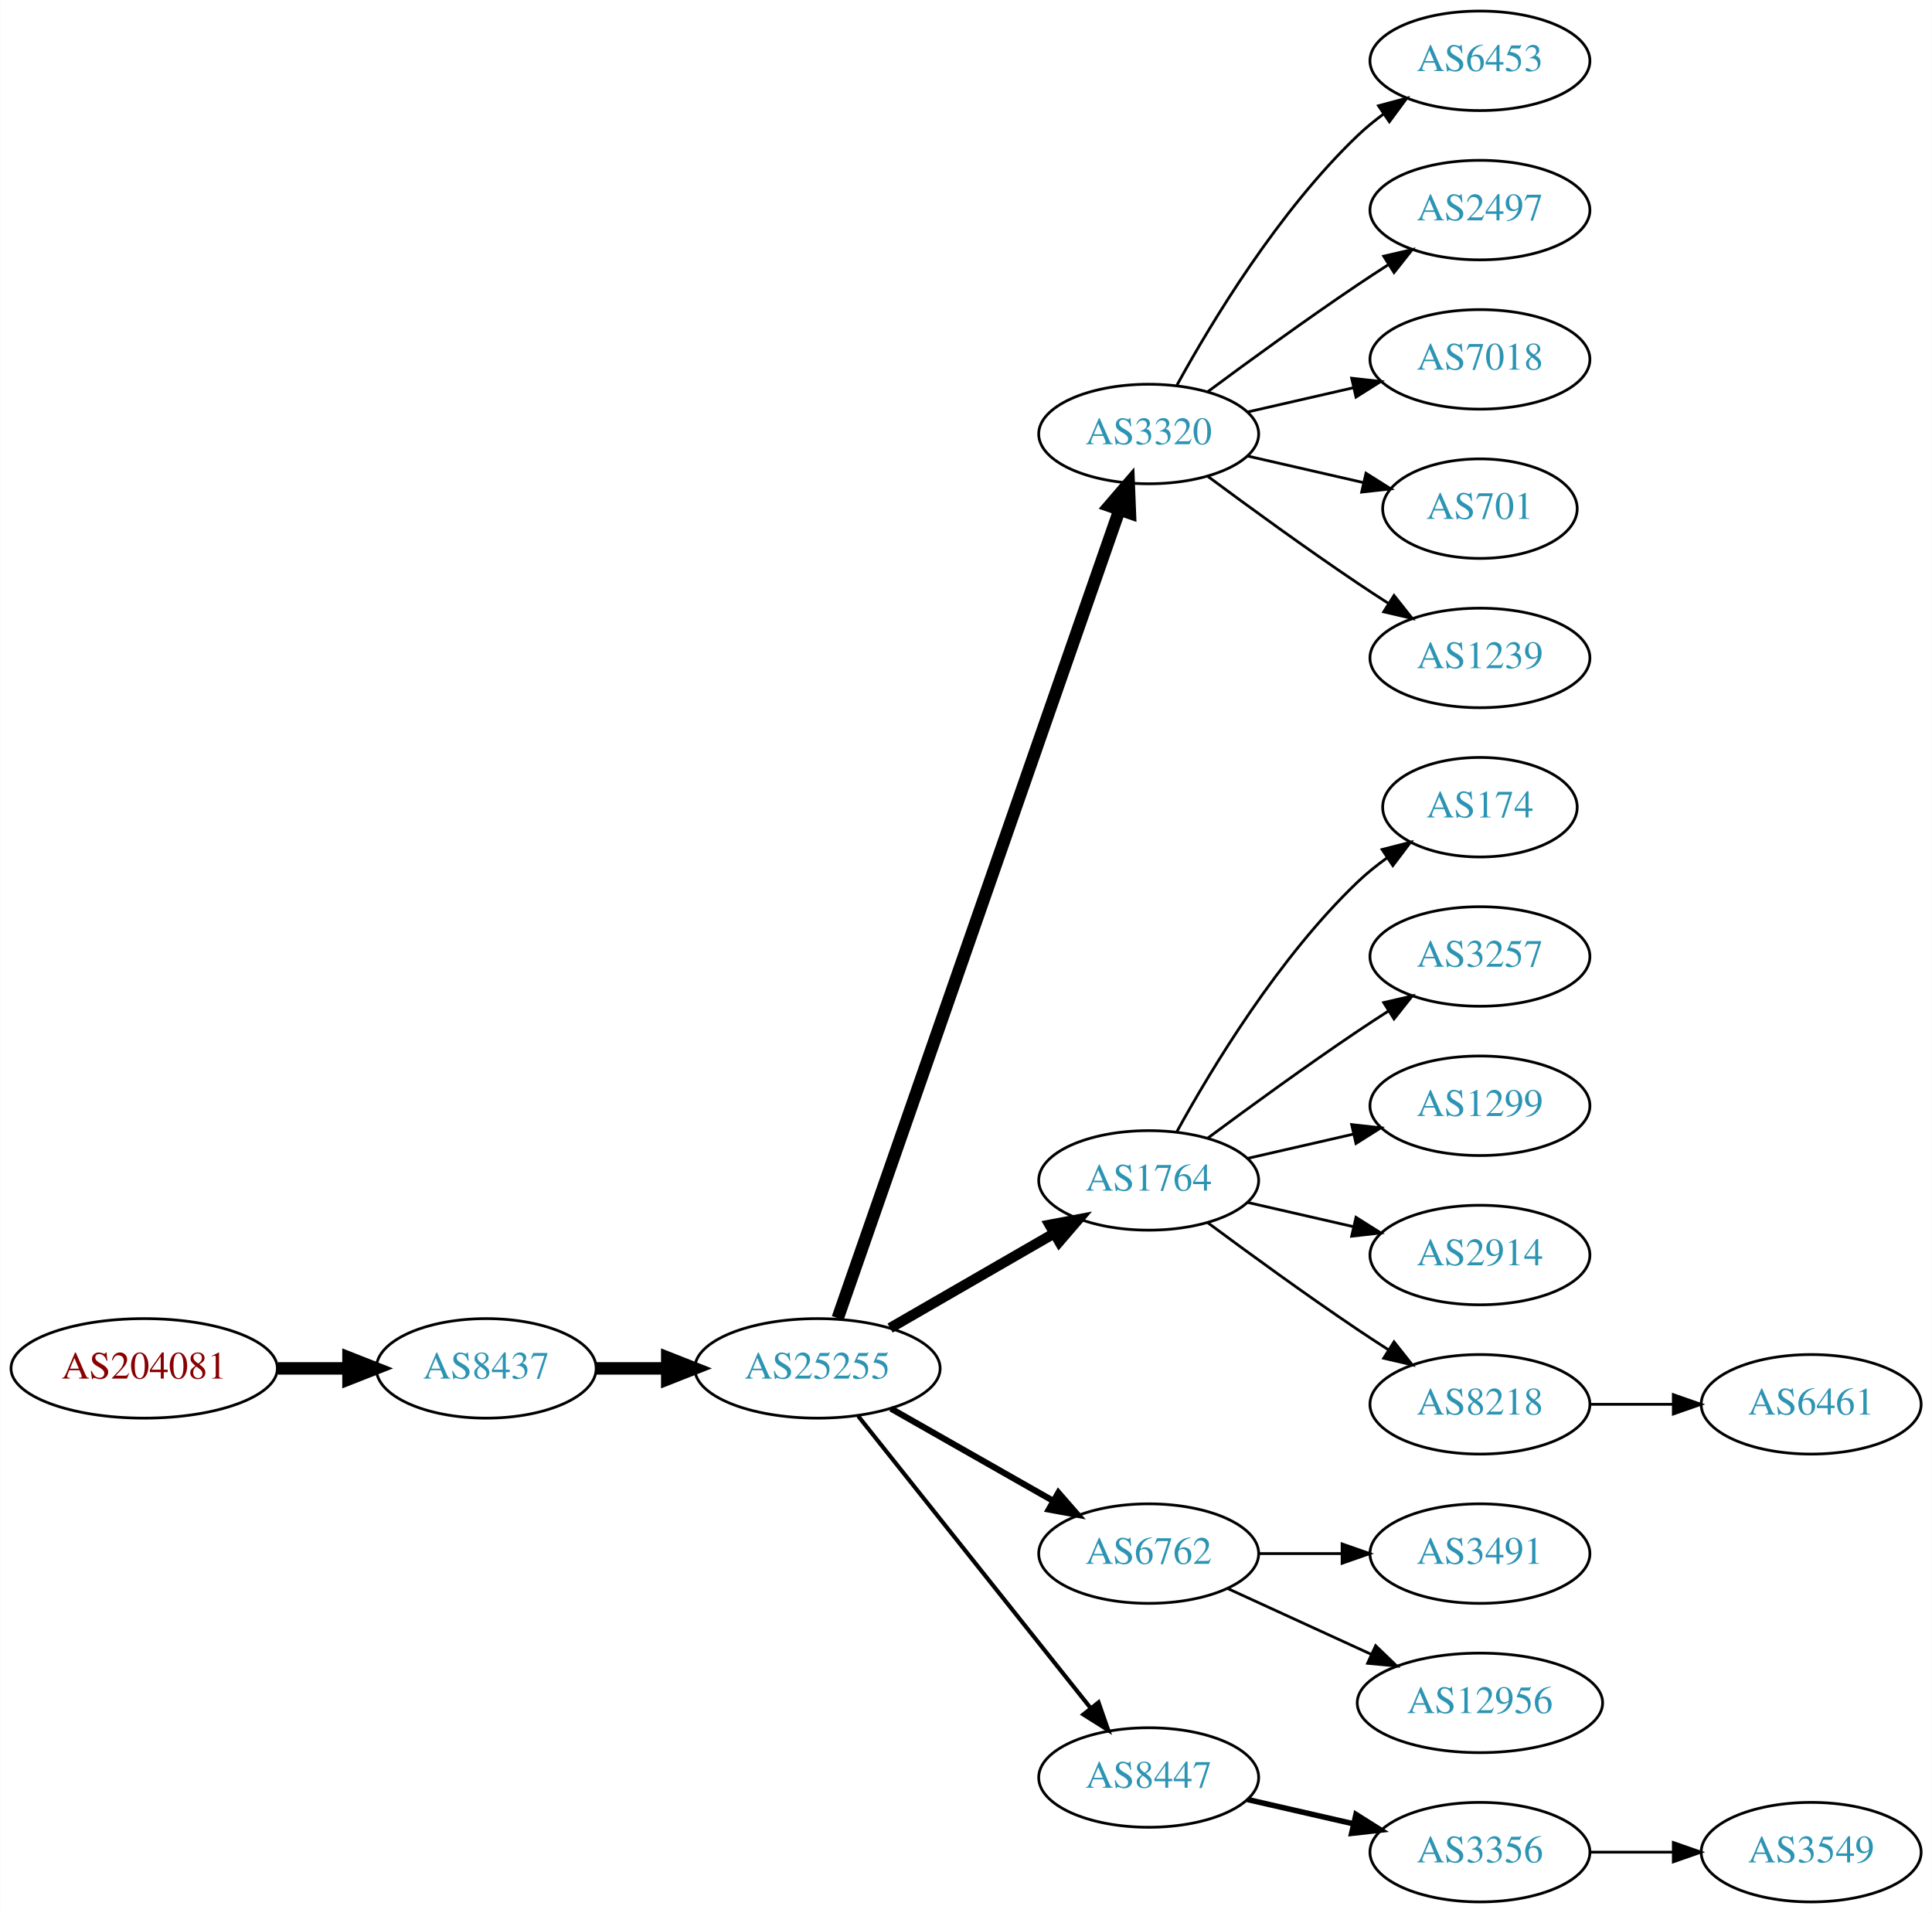
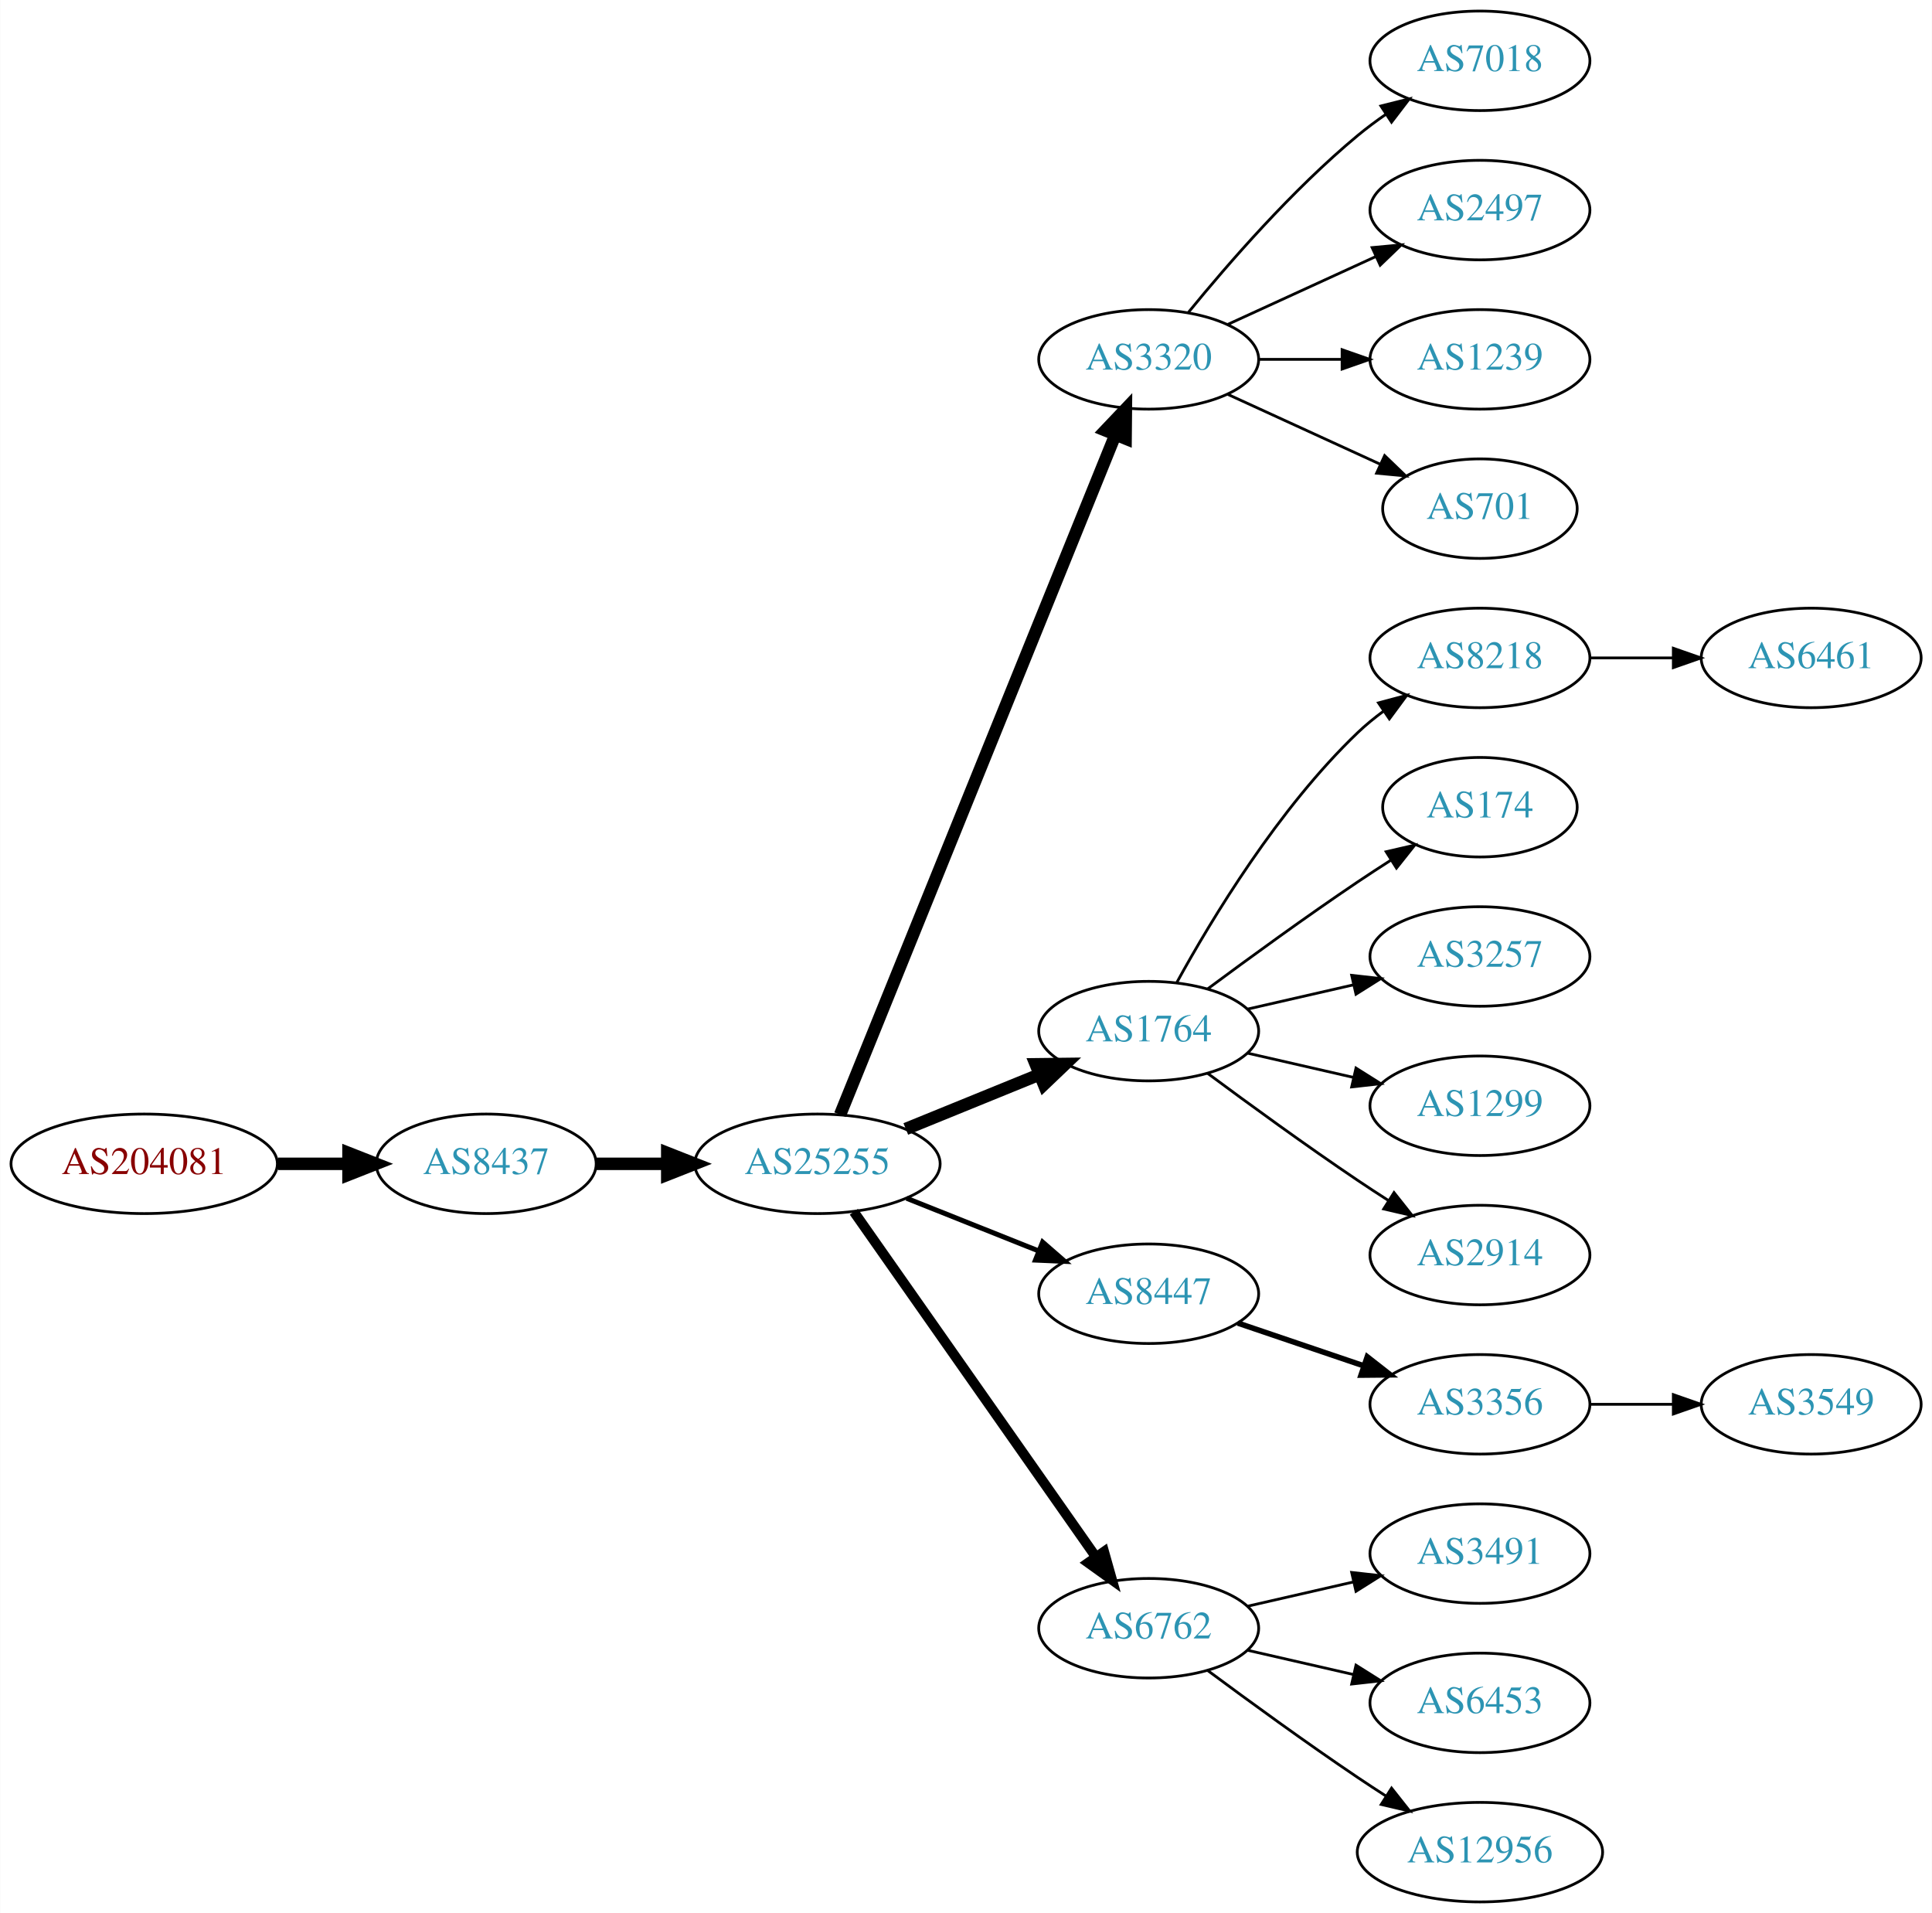
<svg xmlns="http://www.w3.org/2000/svg" xmlns:xlink="http://www.w3.org/1999/xlink" width="699pt" height="692pt" viewBox="0.00 0.00 698.85 692.00">
  <g id="graph0" class="graph" transform="scale(1 1) rotate(0) translate(4 688)">
    <polygon fill="white" stroke="none" points="-4,4 -4,-688 694.855,-688 694.855,4 -4,4" />
    <g id="node1" class="node">
      <g id="a_node1">
        <a xlink:href="/asn/204081" xlink:title="AS204081 ~ IMENDO GmbH [AT]">
-           <ellipse fill="#ffffff" stroke="black" cx="48.096" cy="-193" rx="48.192" ry="18" />
-           <text text-anchor="middle" x="48.096" y="-189.3" font-family="Times,serif" font-size="14.00" fill="#880000">AS204081</text>
+           <ellipse fill="#ffffff" stroke="black" cx="48.096" cy="-267" rx="48.192" ry="18" />
+           <text text-anchor="middle" x="48.096" y="-263.3" font-family="Times,serif" font-size="14.00" fill="#880000">AS204081</text>
        </a>
      </g>
    </g>
    <g id="node2" class="node">
      <g id="a_node2">
        <a xlink:href="/asn/8437" xlink:title="AS8437 ~ Hutchison Drei Austria GmbH [AT]">
-           <ellipse fill="#ffffff" stroke="black" cx="171.838" cy="-193" rx="39.794" ry="18" />
-           <text text-anchor="middle" x="171.838" y="-189.3" font-family="Times,serif" font-size="14.00" fill="#2c94b3">AS8437</text>
+           <ellipse fill="#ffffff" stroke="black" cx="171.838" cy="-267" rx="39.794" ry="18" />
+           <text text-anchor="middle" x="171.838" y="-263.3" font-family="Times,serif" font-size="14.00" fill="#2c94b3">AS8437</text>
        </a>
      </g>
    </g>
    <g id="edge1" class="edge">
-       <path fill="none" stroke="black" stroke-width="4.5" d="M96.513,-193C104.867,-193 113.577,-193 121.969,-193" />
-       <polygon fill="black" stroke="black" stroke-width="4.5" points="122.004,-196.938 132.004,-193 122.004,-189.063 122.004,-196.938" />
+       <path fill="none" stroke="black" stroke-width="4.5" d="M96.513,-267C104.867,-267 113.577,-267 121.969,-267" />
+       <polygon fill="black" stroke="black" stroke-width="4.5" points="122.004,-270.938 132.004,-267 122.004,-263.063 122.004,-270.938" />
    </g>
    <g id="node3" class="node">
      <g id="a_node3">
        <a xlink:href="/asn/25255" xlink:title="AS25255 ~ ==&gt; TELE2 AUSTRIA &lt;== [AT]">
-           <ellipse fill="#ffffff" stroke="black" cx="291.681" cy="-193" rx="44.393" ry="18" />
-           <text text-anchor="middle" x="291.681" y="-189.3" font-family="Times,serif" font-size="14.00" fill="#2c94b3">AS25255</text>
+           <ellipse fill="#ffffff" stroke="black" cx="291.681" cy="-267" rx="44.393" ry="18" />
+           <text text-anchor="middle" x="291.681" y="-263.3" font-family="Times,serif" font-size="14.00" fill="#2c94b3">AS25255</text>
        </a>
      </g>
    </g>
    <g id="edge2" class="edge">
-       <path fill="none" stroke="black" stroke-width="4.5" d="M211.751,-193C219.853,-193 228.528,-193 237.055,-193" />
-       <polygon fill="black" stroke="black" stroke-width="4.5" points="237.332,-196.938 247.332,-193 237.332,-189.063 237.332,-196.938" />
+       <path fill="none" stroke="black" stroke-width="4.5" d="M211.751,-267C219.853,-267 228.528,-267 237.055,-267" />
+       <polygon fill="black" stroke="black" stroke-width="4.5" points="237.332,-270.938 247.332,-267 237.332,-263.063 237.332,-270.938" />
    </g>
    <g id="node4" class="node">
      <g id="a_node4">
        <a xlink:href="/asn/3320" xlink:title="AS3320 ~ DTAG [DE]">
-           <ellipse fill="#ffffff" stroke="black" cx="411.523" cy="-531" rx="39.794" ry="18" />
-           <text text-anchor="middle" x="411.523" y="-527.3" font-family="Times,serif" font-size="14.00" fill="#2c94b3">AS3320</text>
+           <ellipse fill="#ffffff" stroke="black" cx="411.523" cy="-558" rx="39.794" ry="18" />
+           <text text-anchor="middle" x="411.523" y="-554.3" font-family="Times,serif" font-size="14.00" fill="#2c94b3">AS3320</text>
        </a>
      </g>
    </g>
    <g id="edge3" class="edge">
-       <path fill="none" stroke="black" stroke-width="4.5" d="M299.016,-211.172C318.484,-267.01 377.52,-436.34 400.87,-503.311" />
-       <polygon fill="black" stroke="black" stroke-width="4.5" points="397.289,-505.002 404.299,-513.148 404.725,-502.409 397.289,-505.002" />
+       <path fill="none" stroke="black" stroke-width="4.5" d="M299.875,-284.765C319.762,-333.875 375.586,-471.725 399.463,-530.689" />
+       <polygon fill="black" stroke="black" stroke-width="4.5" points="395.87,-532.307 403.273,-540.097 403.169,-529.351 395.87,-532.307" />
    </g>
    <g id="node5" class="node">
      <g id="a_node5">
        <a xlink:href="/asn/1764" xlink:title="AS1764 ~ NEXTLAYER-AS [AT]">
-           <ellipse fill="#ffffff" stroke="black" cx="411.523" cy="-261" rx="39.794" ry="18" />
-           <text text-anchor="middle" x="411.523" y="-257.3" font-family="Times,serif" font-size="14.00" fill="#2c94b3">AS1764</text>
+           <ellipse fill="#ffffff" stroke="black" cx="411.523" cy="-315" rx="39.794" ry="18" />
+           <text text-anchor="middle" x="411.523" y="-311.3" font-family="Times,serif" font-size="14.00" fill="#2c94b3">AS1764</text>
        </a>
      </g>
    </g>
    <g id="edge4" class="edge">
-       <path fill="none" stroke="black" stroke-width="3.75" d="M317.961,-207.588C335.28,-217.582 358.431,-230.941 377.247,-241.799" />
-       <polygon fill="black" stroke="black" stroke-width="3.75" points="375.681,-244.935 386.091,-246.902 379.179,-238.872 375.681,-244.935" />
+       <path fill="none" stroke="black" stroke-width="4.5" d="M323.642,-279.611C338.438,-285.638 356.296,-292.912 371.963,-299.294" />
+       <polygon fill="black" stroke="black" stroke-width="4.5" points="370.642,-303.007 381.389,-303.133 373.613,-295.714 370.642,-303.007" />
    </g>
    <g id="node6" class="node">
      <g id="a_node6">
-         <a xlink:href="/asn/6762" xlink:title="AS6762 ~ TELECOM ITALIA SPARKLE S.p.A. [IT]">
-           <ellipse fill="#ffffff" stroke="black" cx="411.523" cy="-126" rx="39.794" ry="18" />
-           <text text-anchor="middle" x="411.523" y="-122.3" font-family="Times,serif" font-size="14.00" fill="#2c94b3">AS6762</text>
+         <a xlink:href="/asn/8447" xlink:title="AS8447 ~ A1 Telekom Austria AG [AT]">
+           <ellipse fill="#ffffff" stroke="black" cx="411.523" cy="-220" rx="39.794" ry="18" />
+           <text text-anchor="middle" x="411.523" y="-216.3" font-family="Times,serif" font-size="14.00" fill="#2c94b3">AS8447</text>
        </a>
      </g>
    </g>
    <g id="edge5" class="edge">
-       <path fill="none" stroke="black" stroke-width="2.25" d="M318.251,-178.462C335.47,-168.672 358.355,-155.66 377.026,-145.045" />
-       <polygon fill="black" stroke="black" stroke-width="2.25" points="378.847,-148.036 385.81,-140.05 375.387,-141.95 378.847,-148.036" />
+       <path fill="none" stroke="black" stroke-width="1.8" d="M323.951,-254.528C338.632,-248.673 356.276,-241.636 371.794,-235.447" />
+       <polygon fill="black" stroke="black" stroke-width="1.8" points="373.144,-238.677 381.135,-231.721 370.55,-232.175 373.144,-238.677" />
    </g>
    <g id="node7" class="node">
      <g id="a_node7">
-         <a xlink:href="/asn/8447" xlink:title="AS8447 ~ A1 Telekom Austria AG [AT]">
-           <ellipse fill="#ffffff" stroke="black" cx="411.523" cy="-45" rx="39.794" ry="18" />
-           <text text-anchor="middle" x="411.523" y="-41.3" font-family="Times,serif" font-size="14.00" fill="#2c94b3">AS8447</text>
+         <a xlink:href="/asn/6762" xlink:title="AS6762 ~ TELECOM ITALIA SPARKLE S.p.A. [IT]">
+           <ellipse fill="#ffffff" stroke="black" cx="411.523" cy="-99" rx="39.794" ry="18" />
+           <text text-anchor="middle" x="411.523" y="-95.3" font-family="Times,serif" font-size="14.00" fill="#2c94b3">AS6762</text>
        </a>
      </g>
    </g>
    <g id="edge6" class="edge">
-       <path fill="none" stroke="black" stroke-width="1.5" d="M306.429,-175.733C327.185,-149.666 366.63,-100.126 390.554,-70.079" />
-       <polygon fill="black" stroke="black" stroke-width="1.5" points="393.371,-72.16 396.862,-62.157 387.895,-67.8 393.371,-72.16" />
-     </g>
-     <g id="node8" class="node">
-       <g id="a_node8">
-         <a xlink:href="/asn/6453" xlink:title="AS6453 ~ TATA COMMUNICATIONS (AMERICA) INC [US]">
+       <path fill="none" stroke="black" stroke-width="3.6" d="M304.848,-249.654C325.665,-219.976 368.213,-159.318 392.491,-124.707" />
+       <polygon fill="black" stroke="black" stroke-width="3.6" points="395.368,-126.7 398.245,-116.504 389.637,-122.68 395.368,-126.7" />
+     </g>
+     <g id="node14" class="node">
+       <g id="a_node14">
+         <a xlink:href="/asn/7018" xlink:title="AS7018 ~ AT&amp;T Services, Inc. [US]">
          <ellipse fill="#ffffff" stroke="black" cx="531.366" cy="-666" rx="39.794" ry="18" />
-           <text text-anchor="middle" x="531.366" y="-662.3" font-family="Times,serif" font-size="14.00" fill="#2c94b3">AS6453</text>
-         </a>
-       </g>
-     </g>
-     <g id="edge7" class="edge">
-       <path fill="none" stroke="black" d="M421.764,-548.713C434.31,-571.561 458.487,-611.611 487.17,-639 490.038,-641.739 493.227,-644.347 496.536,-646.785" />
-       <polygon fill="black" stroke="black" points="494.659,-649.742 504.895,-652.477 498.599,-643.956 494.659,-649.742" />
-     </g>
-     <g id="node9" class="node">
-       <g id="a_node9">
+           <text text-anchor="middle" x="531.366" y="-662.3" font-family="Times,serif" font-size="14.00" fill="#2c94b3">AS7018</text>
+         </a>
+       </g>
+     </g>
+     <g id="edge13" class="edge">
+       <path fill="none" stroke="black" d="M425.942,-575.065C440.057,-592.375 463.471,-619.345 487.17,-639 490.386,-641.668 493.886,-644.27 497.457,-646.741" />
+       <polygon fill="black" stroke="black" points="495.535,-649.666 505.813,-652.236 499.381,-643.817 495.535,-649.666" />
+     </g>
+     <g id="node15" class="node">
+       <g id="a_node15">
        <a xlink:href="/asn/2497" xlink:title="AS2497 ~ Internet Initiative Japan Inc. [JP]">
          <ellipse fill="#ffffff" stroke="black" cx="531.366" cy="-612" rx="39.794" ry="18" />
          <text text-anchor="middle" x="531.366" y="-608.3" font-family="Times,serif" font-size="14.00" fill="#2c94b3">AS2497</text>
        </a>
      </g>
    </g>
-     <g id="edge8" class="edge">
-       <path fill="none" stroke="black" d="M432.853,-546.277C447.716,-557.304 468.46,-572.407 487.17,-585 490.719,-587.389 494.469,-589.839 498.217,-592.242" />
-       <polygon fill="black" stroke="black" points="496.544,-595.325 506.866,-597.712 500.285,-589.409 496.544,-595.325" />
-     </g>
-     <g id="node10" class="node">
-       <g id="a_node10">
-         <a xlink:href="/asn/7018" xlink:title="AS7018 ~ AT&amp;T Services, Inc. [US]">
+     <g id="edge14" class="edge">
+       <path fill="none" stroke="black" d="M440.152,-570.661C456.109,-577.973 476.379,-587.261 493.662,-595.181" />
+       <polygon fill="black" stroke="black" points="492.361,-598.435 502.91,-599.419 495.277,-592.071 492.361,-598.435" />
+     </g>
+     <g id="node16" class="node">
+       <g id="a_node16">
+         <a xlink:href="/asn/1239" xlink:title="AS1239 ~ Sprint [US]">
          <ellipse fill="#ffffff" stroke="black" cx="531.366" cy="-558" rx="39.794" ry="18" />
-           <text text-anchor="middle" x="531.366" y="-554.3" font-family="Times,serif" font-size="14.00" fill="#2c94b3">AS7018</text>
-         </a>
-       </g>
-     </g>
-     <g id="edge9" class="edge">
-       <path fill="none" stroke="black" d="M447.242,-538.955C459.242,-541.704 472.863,-544.825 485.556,-547.733" />
-       <polygon fill="black" stroke="black" points="484.958,-551.187 495.487,-550.009 486.522,-544.364 484.958,-551.187" />
-     </g>
-     <g id="node11" class="node">
-       <g id="a_node11">
+           <text text-anchor="middle" x="531.366" y="-554.3" font-family="Times,serif" font-size="14.00" fill="#2c94b3">AS1239</text>
+         </a>
+       </g>
+     </g>
+     <g id="edge15" class="edge">
+       <path fill="none" stroke="black" d="M451.436,-558C460.989,-558 471.339,-558 481.301,-558" />
+       <polygon fill="black" stroke="black" points="481.494,-561.5 491.494,-558 481.494,-554.5 481.494,-561.5" />
+     </g>
+     <g id="node17" class="node">
+       <g id="a_node17">
        <a xlink:href="/asn/701" xlink:title="AS701 ~ UUNET [US]">
          <ellipse fill="#ffffff" stroke="black" cx="531.366" cy="-504" rx="35.194" ry="18" />
          <text text-anchor="middle" x="531.366" y="-500.3" font-family="Times,serif" font-size="14.00" fill="#2c94b3">AS701</text>
        </a>
      </g>
    </g>
-     <g id="edge10" class="edge">
-       <path fill="none" stroke="black" d="M447.242,-523.045C460.335,-520.045 475.357,-516.604 488.998,-513.478" />
-       <polygon fill="black" stroke="black" points="490.139,-516.807 499.105,-511.162 488.576,-509.984 490.139,-516.807" />
-     </g>
-     <g id="node12" class="node">
-       <g id="a_node12">
-         <a xlink:href="/asn/1239" xlink:title="AS1239 ~ Sprint [US]">
+     <g id="edge16" class="edge">
+       <path fill="none" stroke="black" d="M440.152,-545.339C456.568,-537.817 477.55,-528.202 495.147,-520.139" />
+       <polygon fill="black" stroke="black" points="496.891,-523.189 504.524,-515.842 493.975,-516.826 496.891,-523.189" />
+     </g>
+     <g id="node8" class="node">
+       <g id="a_node8">
+         <a xlink:href="/asn/8218" xlink:title="AS8218 ~ legacy Neotelecoms [FR]">
          <ellipse fill="#ffffff" stroke="black" cx="531.366" cy="-450" rx="39.794" ry="18" />
-           <text text-anchor="middle" x="531.366" y="-446.3" font-family="Times,serif" font-size="14.00" fill="#2c94b3">AS1239</text>
-         </a>
-       </g>
-     </g>
-     <g id="edge11" class="edge">
-       <path fill="none" stroke="black" d="M432.853,-515.723C447.716,-504.696 468.46,-489.593 487.17,-477 490.719,-474.611 494.469,-472.161 498.217,-469.758" />
-       <polygon fill="black" stroke="black" points="500.285,-472.591 506.866,-464.288 496.544,-466.675 500.285,-472.591" />
-     </g>
-     <g id="node13" class="node">
-       <g id="a_node13">
+           <text text-anchor="middle" x="531.366" y="-446.3" font-family="Times,serif" font-size="14.00" fill="#2c94b3">AS8218</text>
+         </a>
+       </g>
+     </g>
+     <g id="edge7" class="edge">
+       <path fill="none" stroke="black" d="M421.764,-332.713C434.31,-355.561 458.487,-395.611 487.17,-423 490.038,-425.739 493.227,-428.347 496.536,-430.785" />
+       <polygon fill="black" stroke="black" points="494.659,-433.742 504.895,-436.477 498.599,-427.956 494.659,-433.742" />
+     </g>
+     <g id="node9" class="node">
+       <g id="a_node9">
        <a xlink:href="/asn/174" xlink:title="AS174 ~ Cogent Communications [US]">
          <ellipse fill="#ffffff" stroke="black" cx="531.366" cy="-396" rx="35.194" ry="18" />
          <text text-anchor="middle" x="531.366" y="-392.3" font-family="Times,serif" font-size="14.00" fill="#2c94b3">AS174</text>
        </a>
      </g>
    </g>
-     <g id="edge12" class="edge">
-       <path fill="none" stroke="black" d="M421.764,-278.713C434.31,-301.561 458.487,-341.611 487.17,-369 490.424,-372.107 494.09,-375.046 497.877,-377.76" />
-       <polygon fill="black" stroke="black" points="495.979,-380.701 506.245,-383.322 499.854,-374.872 495.979,-380.701" />
-     </g>
-     <g id="node14" class="node">
-       <g id="a_node14">
+     <g id="edge8" class="edge">
+       <path fill="none" stroke="black" d="M432.853,-330.277C447.716,-341.304 468.46,-356.407 487.17,-369 490.987,-371.569 495.037,-374.21 499.067,-376.786" />
+       <polygon fill="black" stroke="black" points="497.436,-379.895 507.761,-382.271 501.171,-373.975 497.436,-379.895" />
+     </g>
+     <g id="node10" class="node">
+       <g id="a_node10">
        <a xlink:href="/asn/3257" xlink:title="AS3257 ~ GTT [DE]">
          <ellipse fill="#ffffff" stroke="black" cx="531.366" cy="-342" rx="39.794" ry="18" />
          <text text-anchor="middle" x="531.366" y="-338.3" font-family="Times,serif" font-size="14.00" fill="#2c94b3">AS3257</text>
        </a>
      </g>
    </g>
-     <g id="edge13" class="edge">
-       <path fill="none" stroke="black" d="M432.853,-276.277C447.716,-287.304 468.46,-302.407 487.17,-315 490.719,-317.389 494.469,-319.839 498.217,-322.242" />
-       <polygon fill="black" stroke="black" points="496.544,-325.325 506.866,-327.712 500.285,-319.409 496.544,-325.325" />
-     </g>
-     <g id="node15" class="node">
-       <g id="a_node15">
+     <g id="edge9" class="edge">
+       <path fill="none" stroke="black" d="M447.242,-322.955C459.242,-325.704 472.863,-328.825 485.556,-331.733" />
+       <polygon fill="black" stroke="black" points="484.958,-335.187 495.487,-334.009 486.522,-328.364 484.958,-335.187" />
+     </g>
+     <g id="node11" class="node">
+       <g id="a_node11">
        <a xlink:href="/asn/1299" xlink:title="AS1299 ~ Telia Carrier [EU]">
          <ellipse fill="#ffffff" stroke="black" cx="531.366" cy="-288" rx="39.794" ry="18" />
          <text text-anchor="middle" x="531.366" y="-284.3" font-family="Times,serif" font-size="14.00" fill="#2c94b3">AS1299</text>
        </a>
      </g>
    </g>
-     <g id="edge14" class="edge">
-       <path fill="none" stroke="black" d="M447.242,-268.955C459.242,-271.704 472.863,-274.825 485.556,-277.733" />
-       <polygon fill="black" stroke="black" points="484.958,-281.187 495.487,-280.009 486.522,-274.364 484.958,-281.187" />
-     </g>
-     <g id="node16" class="node">
-       <g id="a_node16">
+     <g id="edge10" class="edge">
+       <path fill="none" stroke="black" d="M447.242,-307.045C459.242,-304.296 472.863,-301.175 485.556,-298.267" />
+       <polygon fill="black" stroke="black" points="486.522,-301.636 495.487,-295.991 484.958,-294.813 486.522,-301.636" />
+     </g>
+     <g id="node12" class="node">
+       <g id="a_node12">
        <a xlink:href="/asn/2914" xlink:title="AS2914 ~ NTT America, Inc. [US]">
          <ellipse fill="#ffffff" stroke="black" cx="531.366" cy="-234" rx="39.794" ry="18" />
          <text text-anchor="middle" x="531.366" y="-230.3" font-family="Times,serif" font-size="14.00" fill="#2c94b3">AS2914</text>
        </a>
      </g>
    </g>
-     <g id="edge15" class="edge">
-       <path fill="none" stroke="black" d="M447.242,-253.045C459.242,-250.296 472.863,-247.175 485.556,-244.267" />
-       <polygon fill="black" stroke="black" points="486.522,-247.636 495.487,-241.991 484.958,-240.813 486.522,-247.636" />
-     </g>
-     <g id="node17" class="node">
-       <g id="a_node17">
-         <a xlink:href="/asn/8218" xlink:title="AS8218 ~ legacy Neotelecoms [FR]">
+     <g id="edge11" class="edge">
+       <path fill="none" stroke="black" d="M432.853,-299.723C447.716,-288.696 468.46,-273.593 487.17,-261 490.719,-258.611 494.469,-256.161 498.217,-253.758" />
+       <polygon fill="black" stroke="black" points="500.285,-256.591 506.866,-248.288 496.544,-250.675 500.285,-256.591" />
+     </g>
+     <g id="node18" class="node">
+       <g id="a_node18">
+         <a xlink:href="/asn/3356" xlink:title="AS3356 ~ Level 3 Parent, LLC [US]">
          <ellipse fill="#ffffff" stroke="black" cx="531.366" cy="-180" rx="39.794" ry="18" />
-           <text text-anchor="middle" x="531.366" y="-176.3" font-family="Times,serif" font-size="14.00" fill="#2c94b3">AS8218</text>
-         </a>
-       </g>
-     </g>
-     <g id="edge16" class="edge">
-       <path fill="none" stroke="black" d="M432.853,-245.723C447.716,-234.696 468.46,-219.593 487.17,-207 490.719,-204.611 494.469,-202.161 498.217,-199.758" />
-       <polygon fill="black" stroke="black" points="500.285,-202.591 506.866,-194.288 496.544,-196.675 500.285,-202.591" />
+           <text text-anchor="middle" x="531.366" y="-176.3" font-family="Times,serif" font-size="14.00" fill="#2c94b3">AS3356</text>
+         </a>
+       </g>
+     </g>
+     <g id="edge17" class="edge">
+       <path fill="none" stroke="black" stroke-width="2" d="M443.793,-209.386C457.777,-204.639 474.448,-198.981 489.409,-193.902" />
+       <polygon fill="black" stroke="black" stroke-width="2" points="490.605,-197.192 498.949,-190.664 488.355,-190.564 490.605,-197.192" />
    </g>
    <g id="node20" class="node">
      <g id="a_node20">
        <a xlink:href="/asn/3491" xlink:title="AS3491 ~ PCCW Global, Inc. [US]">
          <ellipse fill="#ffffff" stroke="black" cx="531.366" cy="-126" rx="39.794" ry="18" />
          <text text-anchor="middle" x="531.366" y="-122.3" font-family="Times,serif" font-size="14.00" fill="#2c94b3">AS3491</text>
        </a>
      </g>
    </g>
    <g id="edge19" class="edge">
-       <path fill="none" stroke="black" d="M451.436,-126C460.989,-126 471.339,-126 481.301,-126" />
-       <polygon fill="black" stroke="black" points="481.494,-129.5 491.494,-126 481.494,-122.5 481.494,-129.5" />
+       <path fill="none" stroke="black" d="M447.242,-106.955C459.242,-109.704 472.863,-112.825 485.556,-115.733" />
+       <polygon fill="black" stroke="black" points="484.958,-119.187 495.487,-118.009 486.522,-112.364 484.958,-119.187" />
    </g>
    <g id="node21" class="node">
      <g id="a_node21">
-         <a xlink:href="/asn/12956" xlink:title="AS12956 ~ TELXIUS [ES]">
-           <ellipse fill="#ffffff" stroke="black" cx="531.366" cy="-72" rx="44.393" ry="18" />
-           <text text-anchor="middle" x="531.366" y="-68.3" font-family="Times,serif" font-size="14.00" fill="#2c94b3">AS12956</text>
+         <a xlink:href="/asn/6453" xlink:title="AS6453 ~ TATA COMMUNICATIONS (AMERICA) INC [US]">
+           <ellipse fill="#ffffff" stroke="black" cx="531.366" cy="-72" rx="39.794" ry="18" />
+           <text text-anchor="middle" x="531.366" y="-68.3" font-family="Times,serif" font-size="14.00" fill="#2c94b3">AS6453</text>
        </a>
      </g>
    </g>
    <g id="edge20" class="edge">
-       <path fill="none" stroke="black" d="M440.152,-113.339C455.65,-106.238 475.216,-97.272 492.163,-89.506" />
-       <polygon fill="black" stroke="black" points="493.633,-92.683 501.266,-85.335 490.716,-86.319 493.633,-92.683" />
-     </g>
-     <g id="node18" class="node">
-       <g id="a_node18">
-         <a xlink:href="/asn/3356" xlink:title="AS3356 ~ Level 3 Parent, LLC [US]">
-           <ellipse fill="#ffffff" stroke="black" cx="531.366" cy="-18" rx="39.794" ry="18" />
-           <text text-anchor="middle" x="531.366" y="-14.3" font-family="Times,serif" font-size="14.00" fill="#2c94b3">AS3356</text>
-         </a>
-       </g>
-     </g>
-     <g id="edge17" class="edge">
-       <path fill="none" stroke="black" stroke-width="2" d="M447.242,-37.045C459.242,-34.296 472.863,-31.175 485.556,-28.267" />
-       <polygon fill="black" stroke="black" stroke-width="2" points="486.522,-31.636 495.487,-25.991 484.958,-24.813 486.522,-31.636" />
+       <path fill="none" stroke="black" d="M447.242,-91.045C459.242,-88.296 472.863,-85.175 485.556,-82.267" />
+       <polygon fill="black" stroke="black" points="486.522,-85.636 495.487,-79.991 484.958,-78.813 486.522,-85.636" />
    </g>
    <g id="node22" class="node">
      <g id="a_node22">
+         <a xlink:href="/asn/12956" xlink:title="AS12956 ~ TELXIUS [ES]">
+           <ellipse fill="#ffffff" stroke="black" cx="531.366" cy="-18" rx="44.393" ry="18" />
+           <text text-anchor="middle" x="531.366" y="-14.3" font-family="Times,serif" font-size="14.00" fill="#2c94b3">AS12956</text>
+         </a>
+       </g>
+     </g>
+     <g id="edge21" class="edge">
+       <path fill="none" stroke="black" d="M432.853,-83.723C447.716,-72.696 468.46,-57.593 487.17,-45 490.46,-42.785 493.922,-40.518 497.397,-38.285" />
+       <polygon fill="black" stroke="black" points="499.393,-41.163 505.964,-32.852 495.644,-35.252 499.393,-41.163" />
+     </g>
+     <g id="node13" class="node">
+       <g id="a_node13">
        <a xlink:href="/asn/6461" xlink:title="AS6461 ~ Zayo Bandwidth [US]">
-           <ellipse fill="#ffffff" stroke="black" cx="651.208" cy="-180" rx="39.794" ry="18" />
-           <text text-anchor="middle" x="651.208" y="-176.3" font-family="Times,serif" font-size="14.00" fill="#2c94b3">AS6461</text>
-         </a>
-       </g>
-     </g>
-     <g id="edge21" class="edge">
-       <path fill="none" stroke="black" d="M571.278,-180C580.832,-180 591.181,-180 601.144,-180" />
-       <polygon fill="black" stroke="black" points="601.336,-183.5 611.336,-180 601.336,-176.5 601.336,-183.5" />
+           <ellipse fill="#ffffff" stroke="black" cx="651.208" cy="-450" rx="39.794" ry="18" />
+           <text text-anchor="middle" x="651.208" y="-446.3" font-family="Times,serif" font-size="14.00" fill="#2c94b3">AS6461</text>
+         </a>
+       </g>
+     </g>
+     <g id="edge12" class="edge">
+       <path fill="none" stroke="black" d="M571.278,-450C580.832,-450 591.181,-450 601.144,-450" />
+       <polygon fill="black" stroke="black" points="601.336,-453.5 611.336,-450 601.336,-446.5 601.336,-453.5" />
    </g>
    <g id="node19" class="node">
      <g id="a_node19">
        <a xlink:href="/asn/3549" xlink:title="AS3549 ~ Level 3 Parent, LLC [US]">
-           <ellipse fill="#ffffff" stroke="black" cx="651.208" cy="-18" rx="39.794" ry="18" />
-           <text text-anchor="middle" x="651.208" y="-14.3" font-family="Times,serif" font-size="14.00" fill="#2c94b3">AS3549</text>
+           <ellipse fill="#ffffff" stroke="black" cx="651.208" cy="-180" rx="39.794" ry="18" />
+           <text text-anchor="middle" x="651.208" y="-176.3" font-family="Times,serif" font-size="14.00" fill="#2c94b3">AS3549</text>
        </a>
      </g>
    </g>
    <g id="edge18" class="edge">
-       <path fill="none" stroke="black" d="M571.278,-18C580.832,-18 591.181,-18 601.144,-18" />
-       <polygon fill="black" stroke="black" points="601.336,-21.5 611.336,-18 601.336,-14.5 601.336,-21.5" />
+       <path fill="none" stroke="black" d="M571.278,-180C580.832,-180 591.181,-180 601.144,-180" />
+       <polygon fill="black" stroke="black" points="601.336,-183.5 611.336,-180 601.336,-176.5 601.336,-183.5" />
    </g>
  </g>
</svg>
